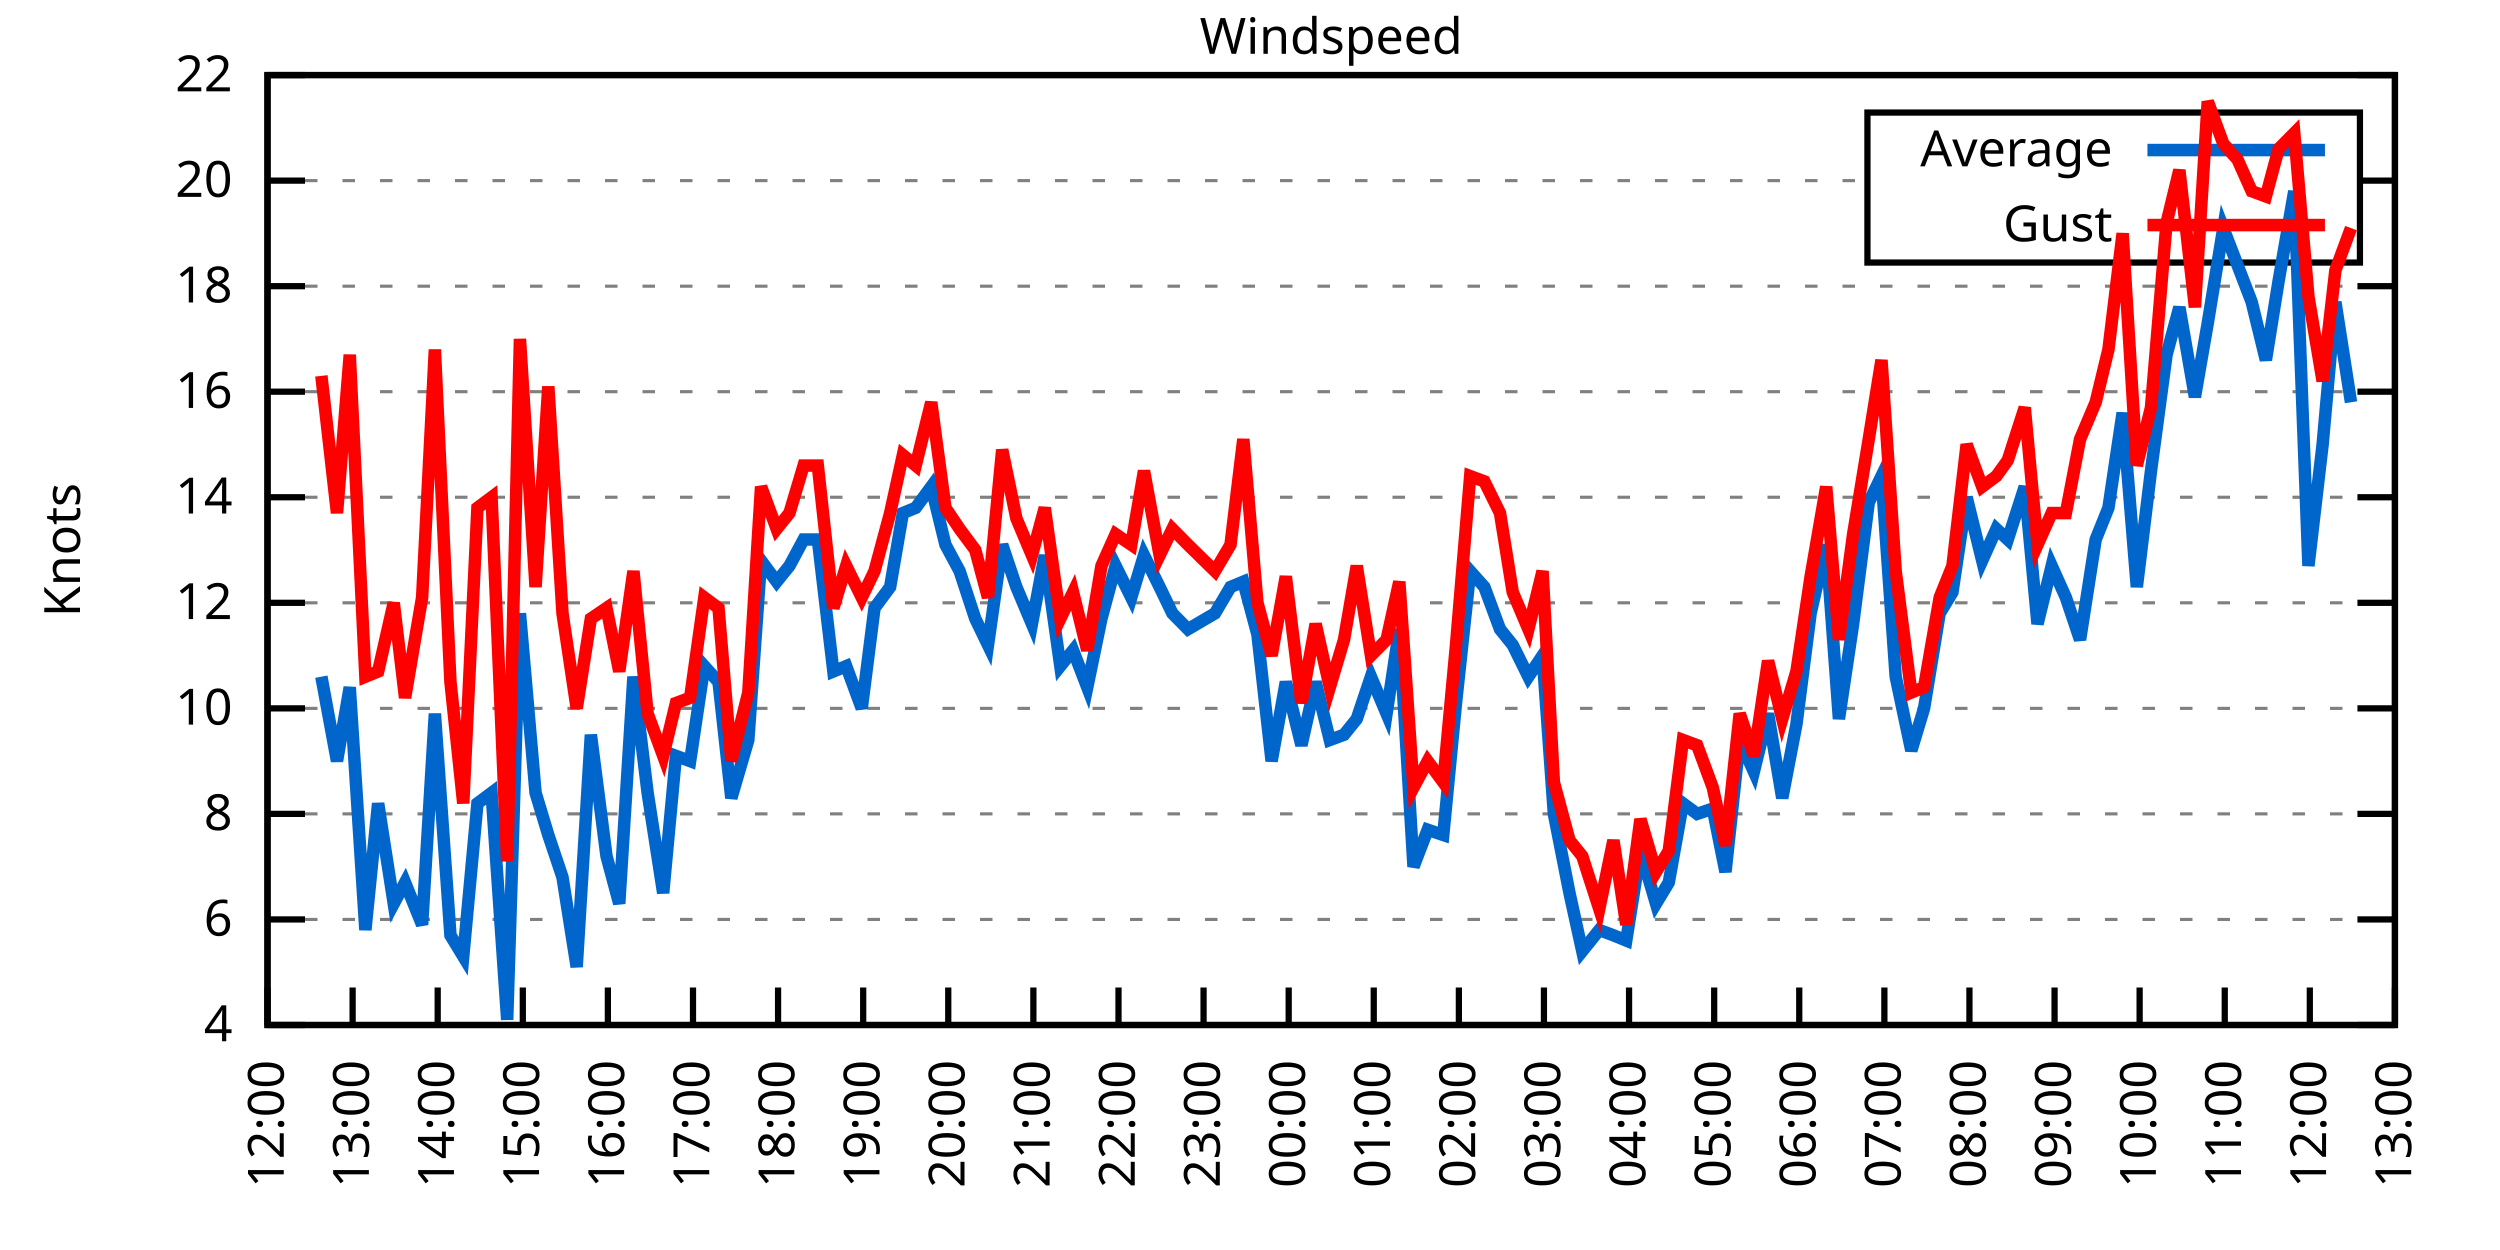
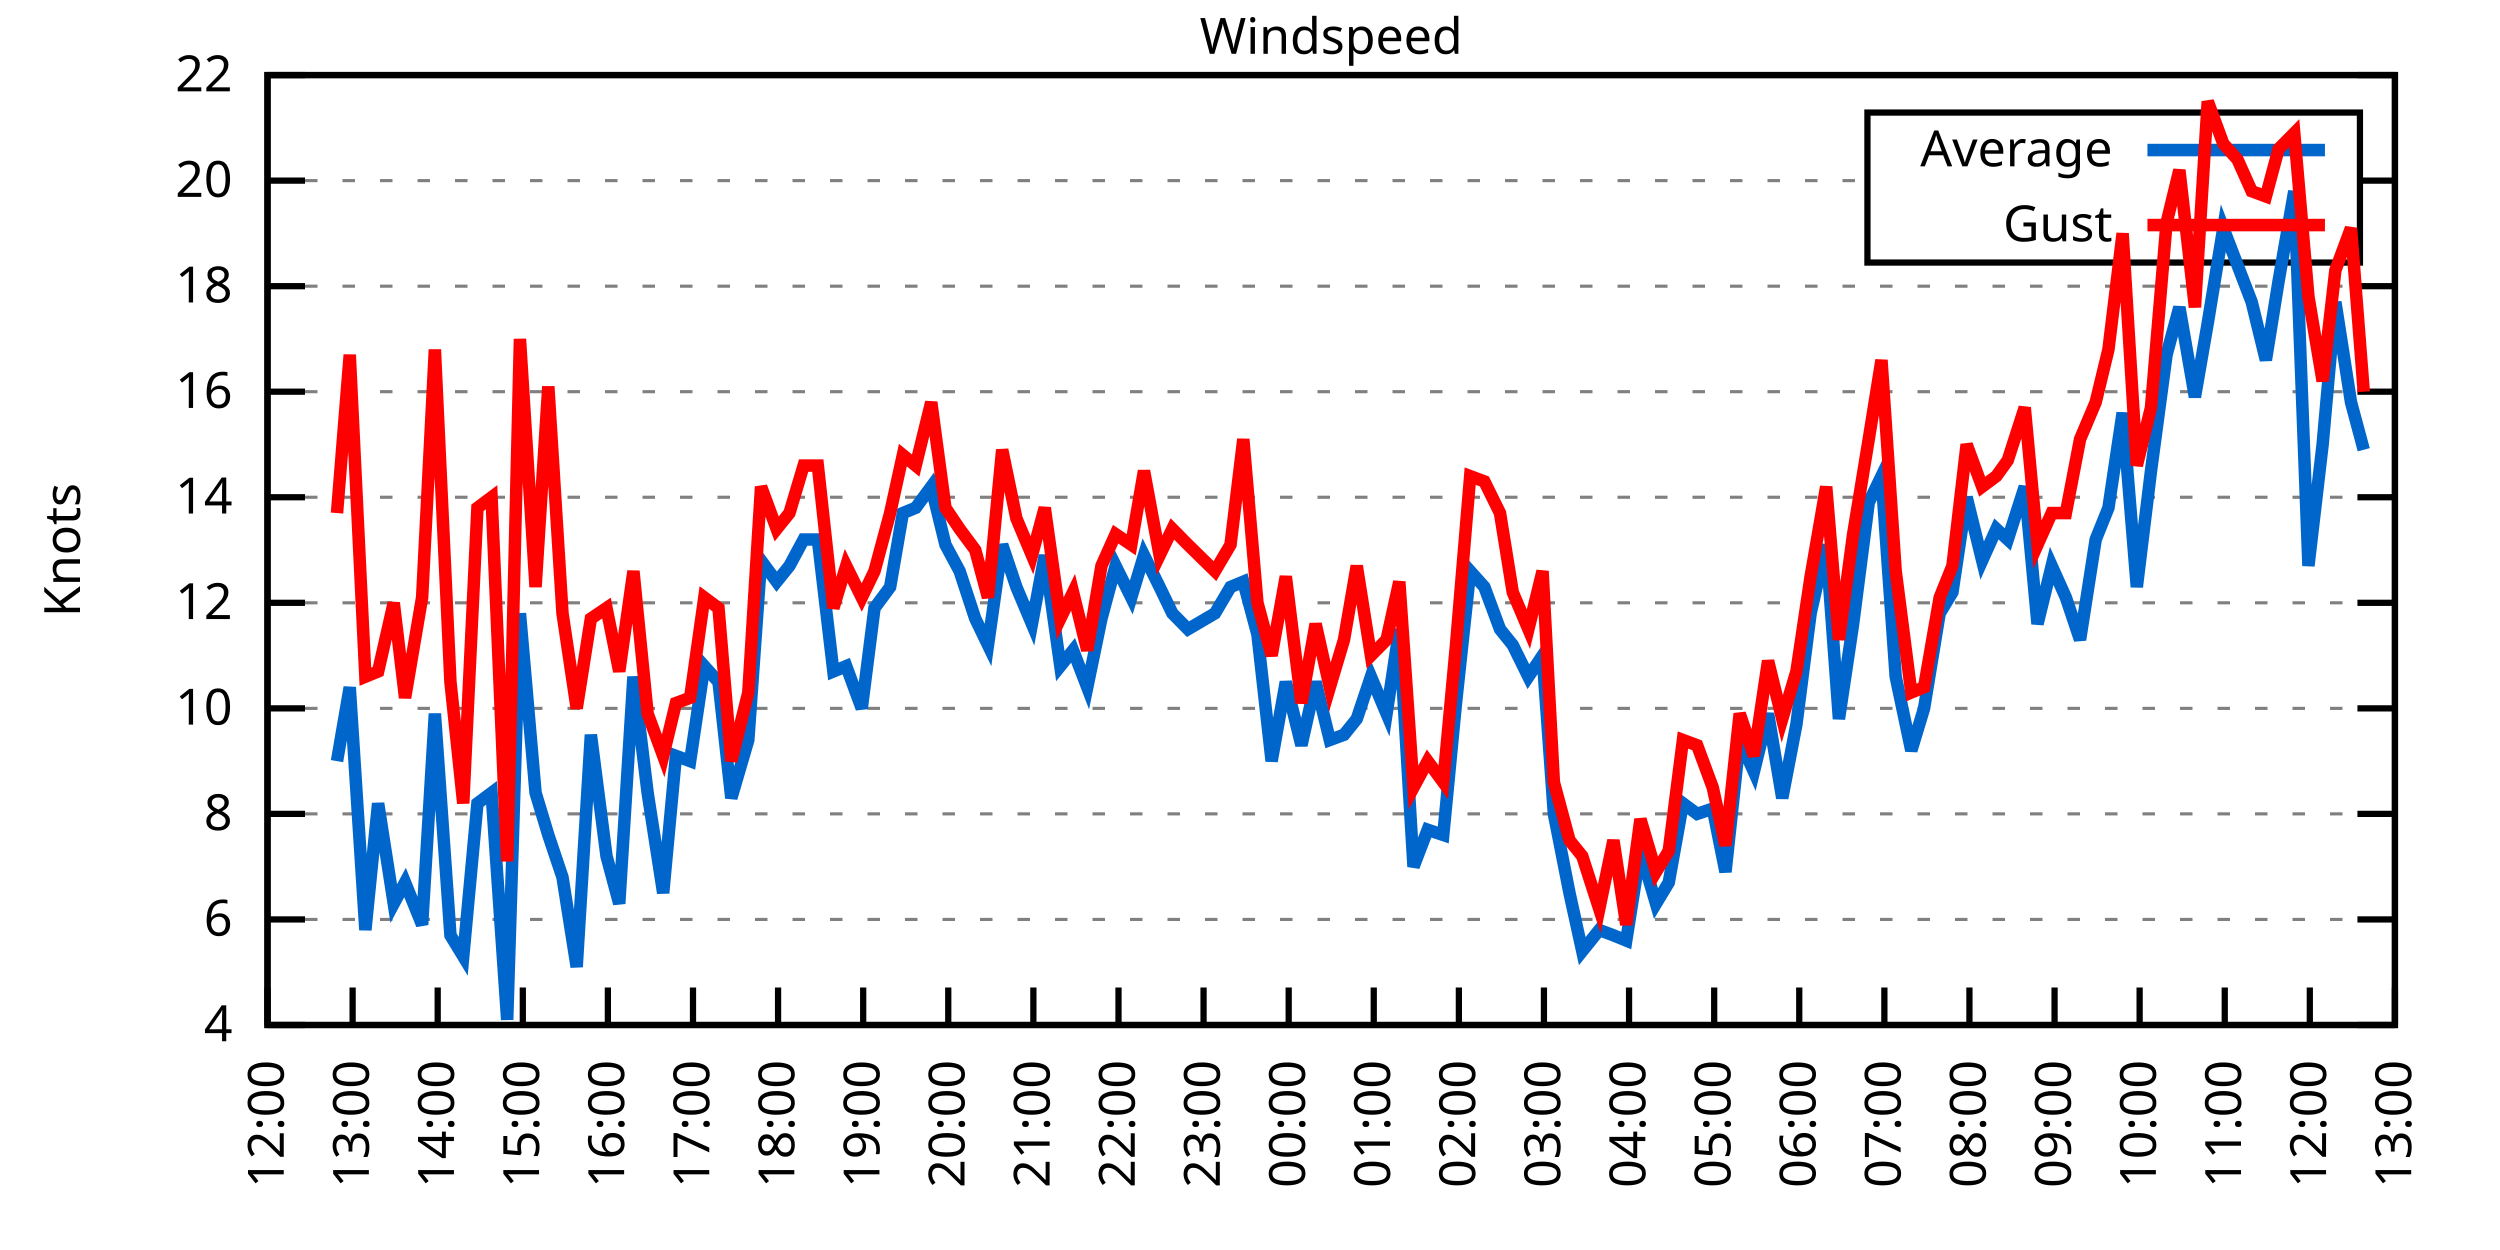
<svg xmlns="http://www.w3.org/2000/svg" xmlns:xlink="http://www.w3.org/1999/xlink" width="400" height="200" viewBox="0 0 400 200">
  <g id="gnuplot_canvas">
    <rect x="0" y="0" width="400" height="200" fill="none" />
    <defs>
      <circle id="gpDot" r="0.5" stroke-width="0.5" stroke="currentColor" />
      <path id="gpPt0" stroke-width="0.333" stroke="currentColor" d="M-1,0 h2 M0,-1 v2" />
      <path id="gpPt1" stroke-width="0.333" stroke="currentColor" d="M-1,-1 L1,1 M1,-1 L-1,1" />
      <path id="gpPt2" stroke-width="0.333" stroke="currentColor" d="M-1,0 L1,0 M0,-1 L0,1 M-1,-1 L1,1 M-1,1 L1,-1" />
      <rect id="gpPt3" stroke-width="0.333" stroke="currentColor" x="-1" y="-1" width="2" height="2" />
      <rect id="gpPt4" stroke-width="0.333" stroke="currentColor" fill="currentColor" x="-1" y="-1" width="2" height="2" />
      <circle id="gpPt5" stroke-width="0.333" stroke="currentColor" cx="0" cy="0" r="1" />
      <use xlink:href="#gpPt5" id="gpPt6" fill="currentColor" stroke="none" />
      <path id="gpPt7" stroke-width="0.333" stroke="currentColor" d="M0,-1.33 L-1.33,0.67 L1.33,0.67 z" />
      <use xlink:href="#gpPt7" id="gpPt8" fill="currentColor" stroke="none" />
      <use xlink:href="#gpPt7" id="gpPt9" stroke="currentColor" transform="rotate(180)" />
      <use xlink:href="#gpPt9" id="gpPt10" fill="currentColor" stroke="none" />
      <use xlink:href="#gpPt3" id="gpPt11" stroke="currentColor" transform="rotate(45)" />
      <use xlink:href="#gpPt11" id="gpPt12" fill="currentColor" stroke="none" />
      <path id="gpPt13" stroke-width="0.333" stroke="currentColor" d="M0,1.330 L1.265,0.411 L0.782,-1.067 L-0.782,-1.076 L-1.265,0.411 z" />
      <use xlink:href="#gpPt13" id="gpPt14" fill="currentColor" stroke="none" />
      <filter id="textbox" filterUnits="objectBoundingBox" x="0" y="0" height="1" width="1">
        <feFlood flood-color="white" flood-opacity="1" result="bgnd" />
        <feComposite in="SourceGraphic" in2="bgnd" operator="atop" />
      </filter>
      <filter id="greybox" filterUnits="objectBoundingBox" x="0" y="0" height="1" width="1">
        <feFlood flood-color="lightgrey" flood-opacity="1" result="grey" />
        <feComposite in="SourceGraphic" in2="grey" operator="atop" />
      </filter>
    </defs>
    <g fill="none" color="white" stroke="currentColor" stroke-width="1.00" stroke-linecap="butt" stroke-linejoin="miter">
</g>
    <g fill="none" color="black" stroke="currentColor" stroke-width="1.00" stroke-linecap="butt" stroke-linejoin="miter">
      <g stroke="none" shape-rendering="crispEdges">
        <polygon fill="rgb(255, 255, 255)" points="42.80,164.00 383.18,164.00 383.18,12.02 42.80,12.02 " />
      </g>
    </g>
    <g fill="none" color="black" stroke="currentColor" stroke-width="1.00" stroke-linecap="butt" stroke-linejoin="miter">
</g>
    <g fill="none" color="black" stroke="black" stroke-width="0.50" stroke-linecap="butt" stroke-linejoin="miter">
</g>
    <g fill="none" color="gray" stroke="currentColor" stroke-width="0.50" stroke-linecap="butt" stroke-linejoin="miter">
      <path stroke="gray" stroke-dasharray="2,4" class="gridline" d="M42.80,164.00 L383.19,164.00  " />
    </g>
    <g fill="none" color="gray" stroke="gray" stroke-width="1.00" stroke-linecap="butt" stroke-linejoin="miter">
</g>
    <g fill="none" color="black" stroke="currentColor" stroke-width="1.00" stroke-linecap="butt" stroke-linejoin="miter">
      <path stroke="black" d="M42.80,164.00 L48.80,164.00 M383.19,164.00 L377.19,164.00  " />
      <g transform="translate(37.20,166.60)" stroke="none" fill="black" font-family="Sans" font-size="8.00" text-anchor="end">
        <text>
          <tspan font-family="Sans"> 4</tspan>
        </text>
      </g>
    </g>
    <g fill="none" color="black" stroke="currentColor" stroke-width="1.00" stroke-linecap="butt" stroke-linejoin="miter">
</g>
    <g fill="none" color="black" stroke="black" stroke-width="0.50" stroke-linecap="butt" stroke-linejoin="miter">
</g>
    <g fill="none" color="gray" stroke="currentColor" stroke-width="0.50" stroke-linecap="butt" stroke-linejoin="miter">
      <path stroke="gray" stroke-dasharray="2,4" class="gridline" d="M42.80,147.11 L383.19,147.11  " />
    </g>
    <g fill="none" color="gray" stroke="gray" stroke-width="1.00" stroke-linecap="butt" stroke-linejoin="miter">
</g>
    <g fill="none" color="black" stroke="currentColor" stroke-width="1.00" stroke-linecap="butt" stroke-linejoin="miter">
      <path stroke="black" d="M42.80,147.11 L48.80,147.11 M383.19,147.11 L377.19,147.11  " />
      <g transform="translate(37.20,149.71)" stroke="none" fill="black" font-family="Sans" font-size="8.00" text-anchor="end">
        <text>
          <tspan font-family="Sans"> 6</tspan>
        </text>
      </g>
    </g>
    <g fill="none" color="black" stroke="currentColor" stroke-width="1.00" stroke-linecap="butt" stroke-linejoin="miter">
</g>
    <g fill="none" color="black" stroke="black" stroke-width="0.50" stroke-linecap="butt" stroke-linejoin="miter">
</g>
    <g fill="none" color="gray" stroke="currentColor" stroke-width="0.50" stroke-linecap="butt" stroke-linejoin="miter">
      <path stroke="gray" stroke-dasharray="2,4" class="gridline" d="M42.80,130.22 L383.19,130.22  " />
    </g>
    <g fill="none" color="gray" stroke="gray" stroke-width="1.00" stroke-linecap="butt" stroke-linejoin="miter">
</g>
    <g fill="none" color="black" stroke="currentColor" stroke-width="1.00" stroke-linecap="butt" stroke-linejoin="miter">
      <path stroke="black" d="M42.80,130.22 L48.80,130.22 M383.19,130.22 L377.19,130.22  " />
      <g transform="translate(37.20,132.82)" stroke="none" fill="black" font-family="Sans" font-size="8.00" text-anchor="end">
        <text>
          <tspan font-family="Sans"> 8</tspan>
        </text>
      </g>
    </g>
    <g fill="none" color="black" stroke="currentColor" stroke-width="1.00" stroke-linecap="butt" stroke-linejoin="miter">
</g>
    <g fill="none" color="black" stroke="black" stroke-width="0.50" stroke-linecap="butt" stroke-linejoin="miter">
</g>
    <g fill="none" color="gray" stroke="currentColor" stroke-width="0.50" stroke-linecap="butt" stroke-linejoin="miter">
      <path stroke="gray" stroke-dasharray="2,4" class="gridline" d="M42.80,113.34 L383.19,113.34  " />
    </g>
    <g fill="none" color="gray" stroke="gray" stroke-width="1.00" stroke-linecap="butt" stroke-linejoin="miter">
</g>
    <g fill="none" color="black" stroke="currentColor" stroke-width="1.00" stroke-linecap="butt" stroke-linejoin="miter">
      <path stroke="black" d="M42.80,113.34 L48.80,113.34 M383.19,113.34 L377.19,113.34  " />
      <g transform="translate(37.20,115.94)" stroke="none" fill="black" font-family="Sans" font-size="8.00" text-anchor="end">
        <text>
          <tspan font-family="Sans"> 10</tspan>
        </text>
      </g>
    </g>
    <g fill="none" color="black" stroke="currentColor" stroke-width="1.00" stroke-linecap="butt" stroke-linejoin="miter">
</g>
    <g fill="none" color="black" stroke="black" stroke-width="0.50" stroke-linecap="butt" stroke-linejoin="miter">
</g>
    <g fill="none" color="gray" stroke="currentColor" stroke-width="0.50" stroke-linecap="butt" stroke-linejoin="miter">
      <path stroke="gray" stroke-dasharray="2,4" class="gridline" d="M42.80,96.45 L383.19,96.45  " />
    </g>
    <g fill="none" color="gray" stroke="gray" stroke-width="1.00" stroke-linecap="butt" stroke-linejoin="miter">
</g>
    <g fill="none" color="black" stroke="currentColor" stroke-width="1.00" stroke-linecap="butt" stroke-linejoin="miter">
      <path stroke="black" d="M42.80,96.45 L48.80,96.45 M383.19,96.45 L377.19,96.45  " />
      <g transform="translate(37.20,99.05)" stroke="none" fill="black" font-family="Sans" font-size="8.00" text-anchor="end">
        <text>
          <tspan font-family="Sans"> 12</tspan>
        </text>
      </g>
    </g>
    <g fill="none" color="black" stroke="currentColor" stroke-width="1.00" stroke-linecap="butt" stroke-linejoin="miter">
</g>
    <g fill="none" color="black" stroke="black" stroke-width="0.50" stroke-linecap="butt" stroke-linejoin="miter">
</g>
    <g fill="none" color="gray" stroke="currentColor" stroke-width="0.50" stroke-linecap="butt" stroke-linejoin="miter">
      <path stroke="gray" stroke-dasharray="2,4" class="gridline" d="M42.80,79.56 L383.19,79.56  " />
    </g>
    <g fill="none" color="gray" stroke="gray" stroke-width="1.00" stroke-linecap="butt" stroke-linejoin="miter">
</g>
    <g fill="none" color="black" stroke="currentColor" stroke-width="1.00" stroke-linecap="butt" stroke-linejoin="miter">
      <path stroke="black" d="M42.80,79.56 L48.80,79.56 M383.19,79.56 L377.19,79.56  " />
      <g transform="translate(37.20,82.16)" stroke="none" fill="black" font-family="Sans" font-size="8.00" text-anchor="end">
        <text>
          <tspan font-family="Sans"> 14</tspan>
        </text>
      </g>
    </g>
    <g fill="none" color="black" stroke="currentColor" stroke-width="1.00" stroke-linecap="butt" stroke-linejoin="miter">
</g>
    <g fill="none" color="black" stroke="black" stroke-width="0.50" stroke-linecap="butt" stroke-linejoin="miter">
</g>
    <g fill="none" color="gray" stroke="currentColor" stroke-width="0.50" stroke-linecap="butt" stroke-linejoin="miter">
      <path stroke="gray" stroke-dasharray="2,4" class="gridline" d="M42.80,62.67 L383.19,62.67  " />
    </g>
    <g fill="none" color="gray" stroke="gray" stroke-width="1.00" stroke-linecap="butt" stroke-linejoin="miter">
</g>
    <g fill="none" color="black" stroke="currentColor" stroke-width="1.00" stroke-linecap="butt" stroke-linejoin="miter">
      <path stroke="black" d="M42.80,62.67 L48.80,62.67 M383.19,62.67 L377.19,62.67  " />
      <g transform="translate(37.20,65.27)" stroke="none" fill="black" font-family="Sans" font-size="8.00" text-anchor="end">
        <text>
          <tspan font-family="Sans"> 16</tspan>
        </text>
      </g>
    </g>
    <g fill="none" color="black" stroke="currentColor" stroke-width="1.00" stroke-linecap="butt" stroke-linejoin="miter">
</g>
    <g fill="none" color="black" stroke="black" stroke-width="0.50" stroke-linecap="butt" stroke-linejoin="miter">
</g>
    <g fill="none" color="gray" stroke="currentColor" stroke-width="0.50" stroke-linecap="butt" stroke-linejoin="miter">
      <path stroke="gray" stroke-dasharray="2,4" class="gridline" d="M42.80,45.79 L383.19,45.79  " />
    </g>
    <g fill="none" color="gray" stroke="gray" stroke-width="1.00" stroke-linecap="butt" stroke-linejoin="miter">
</g>
    <g fill="none" color="black" stroke="currentColor" stroke-width="1.00" stroke-linecap="butt" stroke-linejoin="miter">
      <path stroke="black" d="M42.80,45.79 L48.80,45.79 M383.19,45.79 L377.19,45.79  " />
      <g transform="translate(37.20,48.39)" stroke="none" fill="black" font-family="Sans" font-size="8.00" text-anchor="end">
        <text>
          <tspan font-family="Sans"> 18</tspan>
        </text>
      </g>
    </g>
    <g fill="none" color="black" stroke="currentColor" stroke-width="1.00" stroke-linecap="butt" stroke-linejoin="miter">
</g>
    <g fill="none" color="black" stroke="black" stroke-width="0.50" stroke-linecap="butt" stroke-linejoin="miter">
</g>
    <g fill="none" color="gray" stroke="currentColor" stroke-width="0.50" stroke-linecap="butt" stroke-linejoin="miter">
      <path stroke="gray" stroke-dasharray="2,4" class="gridline" d="M42.80,28.90 L298.79,28.90 M377.59,28.90 L383.19,28.90  " />
    </g>
    <g fill="none" color="gray" stroke="gray" stroke-width="1.00" stroke-linecap="butt" stroke-linejoin="miter">
</g>
    <g fill="none" color="black" stroke="currentColor" stroke-width="1.00" stroke-linecap="butt" stroke-linejoin="miter">
      <path stroke="black" d="M42.80,28.90 L48.80,28.90 M383.19,28.90 L377.19,28.90  " />
      <g transform="translate(37.20,31.50)" stroke="none" fill="black" font-family="Sans" font-size="8.00" text-anchor="end">
        <text>
          <tspan font-family="Sans"> 20</tspan>
        </text>
      </g>
    </g>
    <g fill="none" color="black" stroke="currentColor" stroke-width="1.00" stroke-linecap="butt" stroke-linejoin="miter">
</g>
    <g fill="none" color="black" stroke="black" stroke-width="0.50" stroke-linecap="butt" stroke-linejoin="miter">
</g>
    <g fill="none" color="gray" stroke="currentColor" stroke-width="0.50" stroke-linecap="butt" stroke-linejoin="miter">
      <path stroke="gray" stroke-dasharray="2,4" class="gridline" d="M42.80,12.01 L383.19,12.01  " />
    </g>
    <g fill="none" color="gray" stroke="gray" stroke-width="1.00" stroke-linecap="butt" stroke-linejoin="miter">
</g>
    <g fill="none" color="black" stroke="currentColor" stroke-width="1.00" stroke-linecap="butt" stroke-linejoin="miter">
      <path stroke="black" d="M42.80,12.01 L48.80,12.01 M383.19,12.01 L377.19,12.01  " />
      <g transform="translate(37.20,14.61)" stroke="none" fill="black" font-family="Sans" font-size="8.00" text-anchor="end">
        <text>
          <tspan font-family="Sans"> 22</tspan>
        </text>
      </g>
    </g>
    <g fill="none" color="black" stroke="currentColor" stroke-width="1.00" stroke-linecap="butt" stroke-linejoin="miter">
      <path stroke="black" d="M42.80,164.00 L42.80,158.00  " />
      <g transform="translate(45.40,169.60) rotate(270.00)" stroke="none" fill="black" font-family="Sans" font-size="8.00" text-anchor="end">
        <text>
          <tspan font-family="Sans">12:00</tspan>
        </text>
      </g>
    </g>
    <g fill="none" color="black" stroke="currentColor" stroke-width="1.00" stroke-linecap="butt" stroke-linejoin="miter">
      <path stroke="black" d="M56.42,164.00 L56.42,158.00  " />
      <g transform="translate(59.02,169.60) rotate(270.00)" stroke="none" fill="black" font-family="Sans" font-size="8.00" text-anchor="end">
        <text>
          <tspan font-family="Sans">13:00</tspan>
        </text>
      </g>
    </g>
    <g fill="none" color="black" stroke="currentColor" stroke-width="1.00" stroke-linecap="butt" stroke-linejoin="miter">
      <path stroke="black" d="M70.03,164.00 L70.03,158.00  " />
      <g transform="translate(72.63,169.60) rotate(270.00)" stroke="none" fill="black" font-family="Sans" font-size="8.00" text-anchor="end">
        <text>
          <tspan font-family="Sans">14:00</tspan>
        </text>
      </g>
    </g>
    <g fill="none" color="black" stroke="currentColor" stroke-width="1.00" stroke-linecap="butt" stroke-linejoin="miter">
      <path stroke="black" d="M83.65,164.00 L83.65,158.00  " />
      <g transform="translate(86.25,169.60) rotate(270.00)" stroke="none" fill="black" font-family="Sans" font-size="8.00" text-anchor="end">
        <text>
          <tspan font-family="Sans">15:00</tspan>
        </text>
      </g>
    </g>
    <g fill="none" color="black" stroke="currentColor" stroke-width="1.00" stroke-linecap="butt" stroke-linejoin="miter">
      <path stroke="black" d="M97.26,164.00 L97.26,158.00  " />
      <g transform="translate(99.86,169.60) rotate(270.00)" stroke="none" fill="black" font-family="Sans" font-size="8.00" text-anchor="end">
        <text>
          <tspan font-family="Sans">16:00</tspan>
        </text>
      </g>
    </g>
    <g fill="none" color="black" stroke="currentColor" stroke-width="1.00" stroke-linecap="butt" stroke-linejoin="miter">
      <path stroke="black" d="M110.88,164.00 L110.88,158.00  " />
      <g transform="translate(113.48,169.60) rotate(270.00)" stroke="none" fill="black" font-family="Sans" font-size="8.00" text-anchor="end">
        <text>
          <tspan font-family="Sans">17:00</tspan>
        </text>
      </g>
    </g>
    <g fill="none" color="black" stroke="currentColor" stroke-width="1.00" stroke-linecap="butt" stroke-linejoin="miter">
      <path stroke="black" d="M124.49,164.00 L124.49,158.00  " />
      <g transform="translate(127.09,169.60) rotate(270.00)" stroke="none" fill="black" font-family="Sans" font-size="8.00" text-anchor="end">
        <text>
          <tspan font-family="Sans">18:00</tspan>
        </text>
      </g>
    </g>
    <g fill="none" color="black" stroke="currentColor" stroke-width="1.00" stroke-linecap="butt" stroke-linejoin="miter">
      <path stroke="black" d="M138.11,164.00 L138.11,158.00  " />
      <g transform="translate(140.71,169.60) rotate(270.00)" stroke="none" fill="black" font-family="Sans" font-size="8.00" text-anchor="end">
        <text>
          <tspan font-family="Sans">19:00</tspan>
        </text>
      </g>
    </g>
    <g fill="none" color="black" stroke="currentColor" stroke-width="1.00" stroke-linecap="butt" stroke-linejoin="miter">
      <path stroke="black" d="M151.72,164.00 L151.72,158.00  " />
      <g transform="translate(154.32,169.60) rotate(270.00)" stroke="none" fill="black" font-family="Sans" font-size="8.00" text-anchor="end">
        <text>
          <tspan font-family="Sans">20:00</tspan>
        </text>
      </g>
    </g>
    <g fill="none" color="black" stroke="currentColor" stroke-width="1.00" stroke-linecap="butt" stroke-linejoin="miter">
      <path stroke="black" d="M165.34,164.00 L165.34,158.00  " />
      <g transform="translate(167.94,169.60) rotate(270.00)" stroke="none" fill="black" font-family="Sans" font-size="8.00" text-anchor="end">
        <text>
          <tspan font-family="Sans">21:00</tspan>
        </text>
      </g>
    </g>
    <g fill="none" color="black" stroke="currentColor" stroke-width="1.00" stroke-linecap="butt" stroke-linejoin="miter">
      <path stroke="black" d="M178.96,164.00 L178.96,158.00  " />
      <g transform="translate(181.56,169.60) rotate(270.00)" stroke="none" fill="black" font-family="Sans" font-size="8.00" text-anchor="end">
        <text>
          <tspan font-family="Sans">22:00</tspan>
        </text>
      </g>
    </g>
    <g fill="none" color="black" stroke="currentColor" stroke-width="1.00" stroke-linecap="butt" stroke-linejoin="miter">
      <path stroke="black" d="M192.57,164.00 L192.57,158.00  " />
      <g transform="translate(195.17,169.60) rotate(270.00)" stroke="none" fill="black" font-family="Sans" font-size="8.00" text-anchor="end">
        <text>
          <tspan font-family="Sans">23:00</tspan>
        </text>
      </g>
    </g>
    <g fill="none" color="black" stroke="currentColor" stroke-width="1.00" stroke-linecap="butt" stroke-linejoin="miter">
      <path stroke="black" d="M206.19,164.00 L206.19,158.00  " />
      <g transform="translate(208.79,169.60) rotate(270.00)" stroke="none" fill="black" font-family="Sans" font-size="8.00" text-anchor="end">
        <text>
          <tspan font-family="Sans">00:00</tspan>
        </text>
      </g>
    </g>
    <g fill="none" color="black" stroke="currentColor" stroke-width="1.00" stroke-linecap="butt" stroke-linejoin="miter">
      <path stroke="black" d="M219.80,164.00 L219.80,158.00  " />
      <g transform="translate(222.40,169.60) rotate(270.00)" stroke="none" fill="black" font-family="Sans" font-size="8.00" text-anchor="end">
        <text>
          <tspan font-family="Sans">01:00</tspan>
        </text>
      </g>
    </g>
    <g fill="none" color="black" stroke="currentColor" stroke-width="1.00" stroke-linecap="butt" stroke-linejoin="miter">
      <path stroke="black" d="M233.42,164.00 L233.42,158.00  " />
      <g transform="translate(236.02,169.60) rotate(270.00)" stroke="none" fill="black" font-family="Sans" font-size="8.00" text-anchor="end">
        <text>
          <tspan font-family="Sans">02:00</tspan>
        </text>
      </g>
    </g>
    <g fill="none" color="black" stroke="currentColor" stroke-width="1.00" stroke-linecap="butt" stroke-linejoin="miter">
      <path stroke="black" d="M247.03,164.00 L247.03,158.00  " />
      <g transform="translate(249.63,169.60) rotate(270.00)" stroke="none" fill="black" font-family="Sans" font-size="8.00" text-anchor="end">
        <text>
          <tspan font-family="Sans">03:00</tspan>
        </text>
      </g>
    </g>
    <g fill="none" color="black" stroke="currentColor" stroke-width="1.00" stroke-linecap="butt" stroke-linejoin="miter">
      <path stroke="black" d="M260.65,164.00 L260.65,158.00  " />
      <g transform="translate(263.25,169.60) rotate(270.00)" stroke="none" fill="black" font-family="Sans" font-size="8.00" text-anchor="end">
        <text>
          <tspan font-family="Sans">04:00</tspan>
        </text>
      </g>
    </g>
    <g fill="none" color="black" stroke="currentColor" stroke-width="1.00" stroke-linecap="butt" stroke-linejoin="miter">
      <path stroke="black" d="M274.27,164.00 L274.27,158.00  " />
      <g transform="translate(276.87,169.60) rotate(270.00)" stroke="none" fill="black" font-family="Sans" font-size="8.00" text-anchor="end">
        <text>
          <tspan font-family="Sans">05:00</tspan>
        </text>
      </g>
    </g>
    <g fill="none" color="black" stroke="currentColor" stroke-width="1.00" stroke-linecap="butt" stroke-linejoin="miter">
      <path stroke="black" d="M287.88,164.00 L287.88,158.00  " />
      <g transform="translate(290.48,169.60) rotate(270.00)" stroke="none" fill="black" font-family="Sans" font-size="8.00" text-anchor="end">
        <text>
          <tspan font-family="Sans">06:00</tspan>
        </text>
      </g>
    </g>
    <g fill="none" color="black" stroke="currentColor" stroke-width="1.00" stroke-linecap="butt" stroke-linejoin="miter">
      <path stroke="black" d="M301.50,164.00 L301.50,158.00  " />
      <g transform="translate(304.10,169.60) rotate(270.00)" stroke="none" fill="black" font-family="Sans" font-size="8.00" text-anchor="end">
        <text>
          <tspan font-family="Sans">07:00</tspan>
        </text>
      </g>
    </g>
    <g fill="none" color="black" stroke="currentColor" stroke-width="1.00" stroke-linecap="butt" stroke-linejoin="miter">
      <path stroke="black" d="M315.11,164.00 L315.11,158.00  " />
      <g transform="translate(317.71,169.60) rotate(270.00)" stroke="none" fill="black" font-family="Sans" font-size="8.00" text-anchor="end">
        <text>
          <tspan font-family="Sans">08:00</tspan>
        </text>
      </g>
    </g>
    <g fill="none" color="black" stroke="currentColor" stroke-width="1.00" stroke-linecap="butt" stroke-linejoin="miter">
      <path stroke="black" d="M328.73,164.00 L328.73,158.00  " />
      <g transform="translate(331.33,169.60) rotate(270.00)" stroke="none" fill="black" font-family="Sans" font-size="8.00" text-anchor="end">
        <text>
          <tspan font-family="Sans">09:00</tspan>
        </text>
      </g>
    </g>
    <g fill="none" color="black" stroke="currentColor" stroke-width="1.00" stroke-linecap="butt" stroke-linejoin="miter">
      <path stroke="black" d="M342.34,164.00 L342.34,158.00  " />
      <g transform="translate(344.94,169.60) rotate(270.00)" stroke="none" fill="black" font-family="Sans" font-size="8.00" text-anchor="end">
        <text>
          <tspan font-family="Sans">10:00</tspan>
        </text>
      </g>
    </g>
    <g fill="none" color="black" stroke="currentColor" stroke-width="1.00" stroke-linecap="butt" stroke-linejoin="miter">
      <path stroke="black" d="M355.96,164.00 L355.96,158.00  " />
      <g transform="translate(358.56,169.60) rotate(270.00)" stroke="none" fill="black" font-family="Sans" font-size="8.00" text-anchor="end">
        <text>
          <tspan font-family="Sans">11:00</tspan>
        </text>
      </g>
    </g>
    <g fill="none" color="black" stroke="currentColor" stroke-width="1.00" stroke-linecap="butt" stroke-linejoin="miter">
      <path stroke="black" d="M369.57,164.00 L369.57,158.00  " />
      <g transform="translate(372.17,169.60) rotate(270.00)" stroke="none" fill="black" font-family="Sans" font-size="8.00" text-anchor="end">
        <text>
          <tspan font-family="Sans">12:00</tspan>
        </text>
      </g>
    </g>
    <g fill="none" color="black" stroke="currentColor" stroke-width="1.00" stroke-linecap="butt" stroke-linejoin="miter">
      <path stroke="black" d="M383.19,164.00 L383.19,158.00  " />
      <g transform="translate(385.79,169.60) rotate(270.00)" stroke="none" fill="black" font-family="Sans" font-size="8.00" text-anchor="end">
        <text>
          <tspan font-family="Sans">13:00</tspan>
        </text>
      </g>
    </g>
    <g fill="none" color="black" stroke="currentColor" stroke-width="1.00" stroke-linecap="butt" stroke-linejoin="miter">
</g>
    <g fill="none" color="black" stroke="currentColor" stroke-width="1.00" stroke-linecap="butt" stroke-linejoin="miter">
      <path stroke="black" d="M42.80,12.01 L42.80,164.00 L383.19,164.00 L383.19,12.01 L42.80,12.01 Z  " />
    </g>
    <g fill="none" color="black" stroke="currentColor" stroke-width="1.00" stroke-linecap="butt" stroke-linejoin="miter">
</g>
    <g fill="none" color="black" stroke="currentColor" stroke-width="1.00" stroke-linecap="butt" stroke-linejoin="miter">
      <path stroke="black" d="M298.79,42.01 L298.79,18.01 L377.59,18.01 L377.59,42.01 L298.79,42.01 Z  " />
    </g>
    <g id="Windspeed_plot_1">
      <g fill="none" color="white" stroke="black" stroke-width="2.00" stroke-linecap="butt" stroke-linejoin="miter">
</g>
      <g fill="none" color="black" stroke="currentColor" stroke-width="2.00" stroke-linecap="butt" stroke-linejoin="miter">
        <g transform="translate(337.99,26.61)" stroke="none" fill="black" font-family="Sans" font-size="8.00" text-anchor="end">
          <text>
            <tspan font-family="Sans">Average</tspan>
          </text>
        </g>
      </g>
      <g fill="none" color="black" stroke="currentColor" stroke-width="2.00" stroke-linecap="butt" stroke-linejoin="miter">
-         <path stroke="rgb(  0, 102, 204)" d="M343.59,24.01 L371.99,24.01 M51.42,108.27 L53.92,121.78 L55.96,109.96 L58.46,148.80 L60.50,128.54 L63.00,144.58   L64.81,141.20 L67.54,147.96 L69.58,114.18 L72.07,149.65 L74.12,153.02 L76.39,128.54 L78.65,126.85 L81.15,163.16   L83.19,98.14 L85.69,126.85 L87.73,133.60 L90.00,140.36 L92.27,154.71 L94.54,117.56 L97.04,136.98 L99.08,144.58   L101.35,108.27 L103.62,126.85 L106.11,142.89 L108.15,120.94 L110.42,121.78 L112.69,106.58 L114.96,109.11 L117.01,127.69   L119.73,118.40 L121.77,89.69 L124.27,93.07 L126.31,90.54 L128.58,86.32 L130.85,86.32 L133.34,107.43 L135.39,106.58   L137.88,113.34 L139.92,97.29 L142.42,93.92 L144.46,82.09 L146.51,81.25 L149.00,77.87 L151.27,87.16 L153.54,91.38   L156.04,98.98 L158.08,103.20 L160.35,87.16 L162.62,93.92 L165.11,99.83 L167.16,88.85 L169.65,106.58 L171.69,104.05   L173.96,109.96 L176.23,98.98 L178.50,90.54 L181.00,95.60 L183.04,88.85 L185.54,93.92 L187.58,98.14 L190.08,100.67   L194.39,98.14 L196.88,93.92 L198.93,93.07 L201.19,101.52 L203.46,121.78 L205.73,109.11 L208.23,119.25 L210.50,109.11   L212.77,118.40 L215.04,117.56 L217.08,115.03 L219.35,108.27 L221.85,114.18 L223.89,100.67 L226.16,138.67 L228.43,132.76   L230.92,133.60 L232.96,112.49 L235.23,91.38 L237.50,93.92 L240.00,100.67 L242.04,103.20 L244.54,108.27 L246.81,104.89   L248.62,130.22 L251.12,142.89 L253.16,152.18 L255.88,148.80 L258.15,149.65 L260.20,150.49 L262.47,136.14 L264.96,144.58   L267.00,141.20 L269.27,128.54 L271.54,130.22 L274.04,129.38 L276.08,139.51 L278.35,118.40 L280.62,123.47 L282.89,114.18   L285.16,127.69 L287.43,115.87 L289.70,98.14 L292.19,87.16 L294.23,115.03 L296.50,99.83 L299.00,80.41 L301.04,76.18   L303.31,108.27 L305.81,120.09 L307.85,113.34 L310.35,98.14 L312.39,94.76 L314.66,79.56 L317.15,89.69 L319.42,84.63   L321.24,86.32 L323.96,77.87 L326.00,99.83 L328.27,90.54 L330.54,95.60 L332.81,102.36 L335.31,86.32 L337.35,81.25   L339.62,66.05 L341.89,93.92 L344.16,75.34 L346.65,56.76 L348.70,49.16 L351.19,63.52 L353.24,51.70 L355.73,36.50   L358.00,42.41 L360.27,48.32 L362.54,57.61 L364.58,44.94 L367.08,30.59 L369.35,90.54 L371.62,71.12 L373.66,48.32   L376.16,64.36  " />
+         <path stroke="rgb(  0, 102, 204)" d="M343.59,24.01 L371.99,24.01 M53.92,121.78 L55.96,109.96 L58.46,148.80 L60.50,128.54 L63.00,144.58 L64.81,141.20   L67.54,147.96 L69.58,114.18 L72.07,149.65 L74.12,153.02 L76.39,128.54 L78.65,126.85 L81.15,163.16 L83.19,98.14   L85.69,126.85 L87.73,133.60 L90.00,140.36 L92.27,154.71 L94.54,117.56 L97.04,136.98 L99.08,144.58 L101.35,108.27   L103.62,126.85 L106.11,142.89 L108.15,120.94 L110.42,121.78 L112.69,106.58 L114.96,109.11 L117.01,127.69 L119.73,118.40   L121.77,89.69 L124.27,93.07 L126.31,90.54 L128.58,86.32 L130.85,86.32 L133.34,107.43 L135.39,106.58 L137.88,113.34   L139.92,97.29 L142.42,93.92 L144.46,82.09 L146.51,81.25 L149.00,77.87 L151.27,87.16 L153.54,91.38 L156.04,98.98   L158.08,103.20 L160.35,87.16 L162.62,93.92 L165.11,99.83 L167.16,88.85 L169.65,106.58 L171.69,104.05 L173.96,109.96   L176.23,98.98 L178.50,90.54 L181.00,95.60 L183.04,88.85 L185.54,93.92 L187.58,98.14 L190.08,100.67 L194.39,98.14   L196.88,93.92 L198.93,93.07 L201.19,101.52 L203.46,121.78 L205.73,109.11 L208.23,119.25 L210.50,109.11 L212.77,118.40   L215.04,117.56 L217.08,115.03 L219.35,108.27 L221.85,114.18 L223.89,100.67 L226.16,138.67 L228.43,132.76 L230.92,133.60   L232.96,112.49 L235.23,91.38 L237.50,93.92 L240.00,100.67 L242.04,103.20 L244.54,108.27 L246.81,104.89 L248.62,130.22   L251.12,142.89 L253.16,152.18 L255.88,148.80 L258.15,149.65 L260.20,150.49 L262.47,136.14 L264.96,144.58 L267.00,141.20   L269.27,128.54 L271.54,130.22 L274.04,129.38 L276.08,139.51 L278.35,118.40 L280.62,123.47 L282.89,114.18 L285.16,127.69   L287.43,115.87 L289.70,98.14 L292.19,87.16 L294.23,115.03 L296.50,99.83 L299.00,80.41 L301.04,76.18 L303.31,108.27   L305.81,120.09 L307.85,113.34 L310.35,98.14 L312.39,94.76 L314.66,79.56 L317.15,89.69 L319.42,84.63 L321.24,86.32   L323.96,77.87 L326.00,99.83 L328.27,90.54 L330.54,95.60 L332.81,102.36 L335.31,86.32 L337.35,81.25 L339.62,66.05   L341.89,93.92 L344.16,75.34 L346.65,56.76 L348.70,49.16 L351.19,63.52 L353.24,51.70 L355.73,36.50 L358.00,42.41   L360.27,48.32 L362.54,57.61 L364.58,44.94 L367.08,30.59 L369.35,90.54 L371.62,71.12 L373.66,48.32 L376.16,64.36   L378.20,71.96  " />
      </g>
    </g>
    <g id="Windspeed_plot_2">
      <g fill="none" color="black" stroke="currentColor" stroke-width="2.00" stroke-linecap="butt" stroke-linejoin="miter">
        <g transform="translate(337.99,38.61)" stroke="none" fill="black" font-family="Sans" font-size="8.00" text-anchor="end">
          <text>
            <tspan font-family="Sans">Gust</tspan>
          </text>
        </g>
      </g>
      <g fill="none" color="black" stroke="currentColor" stroke-width="2.00" stroke-linecap="butt" stroke-linejoin="miter">
-         <path stroke="rgb(255,   0,   0)" d="M343.59,36.01 L371.99,36.01 M51.42,60.14 L53.92,82.09 L55.96,56.76 L58.46,108.27 L60.50,107.43 L63.00,96.45   L64.81,111.65 L67.54,95.60 L69.58,55.92 L72.07,109.11 L74.12,128.54 L76.39,81.25 L78.65,79.56 L81.15,137.82   L83.19,54.23 L85.69,93.92 L87.73,61.83 L90.00,98.14 L92.27,113.34 L94.54,98.98 L97.04,97.29 L99.08,107.43   L101.35,91.38 L103.62,114.18 L106.11,120.94 L108.15,112.49 L110.42,111.65 L112.69,95.60 L114.96,97.29 L117.01,121.78   L119.73,110.80 L121.77,77.87 L124.27,84.63 L126.31,82.09 L128.58,74.49 L130.85,74.49 L133.34,97.29 L135.39,90.54   L137.88,95.60 L139.92,91.38 L142.42,82.09 L144.46,72.81 L146.51,74.49 L149.00,64.36 L151.27,81.25 L153.54,84.63   L156.04,88.00 L158.08,95.60 L160.35,71.96 L162.62,82.94 L165.11,88.85 L167.16,81.25 L169.65,98.98 L171.69,94.76   L173.96,104.05 L176.23,90.54 L178.50,85.47 L181.00,87.16 L183.04,75.34 L185.54,88.85 L187.58,84.63 L190.08,87.16   L194.39,91.38 L196.88,87.16 L198.93,70.27 L201.19,96.45 L203.46,104.89 L205.73,92.23 L208.23,112.49 L210.50,99.83   L212.77,109.96 L215.04,102.36 L217.08,90.54 L219.35,104.89 L221.85,102.36 L223.89,93.07 L226.16,126.00 L228.43,121.78   L230.92,125.16 L232.96,103.20 L235.23,76.18 L237.50,77.03 L240.00,82.09 L242.04,94.76 L244.54,100.67 L246.81,91.38   L248.62,125.16 L251.12,134.45 L253.16,136.98 L255.88,145.42 L258.15,134.45 L260.20,147.96 L262.47,131.07 L264.96,139.51   L267.00,136.14 L269.27,118.40 L271.54,119.25 L274.04,126.00 L276.08,135.29 L278.35,114.18 L280.62,120.94 L282.89,105.74   L285.16,115.03 L287.43,107.43 L289.70,92.23 L292.19,77.87 L294.23,102.36 L296.50,85.47 L299.00,70.27 L301.04,57.61   L303.31,91.38 L305.81,110.80 L307.85,109.96 L310.35,95.60 L312.39,90.54 L314.66,71.12 L317.15,77.87 L319.42,76.18   L321.24,73.65 L323.96,65.21 L326.00,87.16 L328.27,82.09 L330.54,82.09 L332.81,70.27 L335.31,64.36 L337.35,55.92   L339.62,37.34 L341.89,74.49 L344.16,65.21 L346.65,35.65 L348.70,27.21 L351.19,49.16 L353.24,16.23 L355.73,22.99   L358.00,25.52 L360.27,30.59 L362.54,31.43 L364.58,23.83 L367.08,21.30 L369.35,47.47 L371.62,60.98 L373.66,43.25   L376.16,36.50  " />
+         <path stroke="rgb(255,   0,   0)" d="M343.59,36.01 L371.99,36.01 M53.92,82.09 L55.96,56.76 L58.46,108.27 L60.50,107.43 L63.00,96.45 L64.81,111.65   L67.54,95.60 L69.58,55.92 L72.07,109.11 L74.12,128.54 L76.39,81.25 L78.65,79.56 L81.15,137.82 L83.19,54.23   L85.69,93.92 L87.73,61.83 L90.00,98.14 L92.27,113.34 L94.54,98.98 L97.04,97.29 L99.08,107.43 L101.35,91.38   L103.62,114.18 L106.11,120.94 L108.15,112.49 L110.42,111.65 L112.69,95.60 L114.96,97.29 L117.01,121.78 L119.73,110.80   L121.77,77.87 L124.27,84.63 L126.31,82.09 L128.58,74.49 L130.85,74.49 L133.34,97.29 L135.39,90.54 L137.88,95.60   L139.92,91.38 L142.42,82.09 L144.46,72.81 L146.51,74.49 L149.00,64.36 L151.27,81.25 L153.54,84.63 L156.04,88.00   L158.08,95.60 L160.35,71.96 L162.62,82.94 L165.11,88.85 L167.16,81.25 L169.65,98.98 L171.69,94.76 L173.96,104.05   L176.23,90.54 L178.50,85.47 L181.00,87.16 L183.04,75.34 L185.54,88.85 L187.58,84.63 L190.08,87.16 L194.39,91.38   L196.88,87.16 L198.93,70.27 L201.19,96.45 L203.46,104.89 L205.73,92.23 L208.23,112.49 L210.50,99.83 L212.77,109.96   L215.04,102.36 L217.08,90.54 L219.35,104.89 L221.85,102.36 L223.89,93.07 L226.16,126.00 L228.43,121.78 L230.92,125.16   L232.96,103.20 L235.23,76.18 L237.50,77.03 L240.00,82.09 L242.04,94.76 L244.54,100.67 L246.81,91.38 L248.62,125.16   L251.12,134.45 L253.16,136.98 L255.88,145.42 L258.15,134.45 L260.20,147.96 L262.47,131.07 L264.96,139.51 L267.00,136.14   L269.27,118.40 L271.54,119.25 L274.04,126.00 L276.08,135.29 L278.35,114.18 L280.62,120.94 L282.89,105.74 L285.16,115.03   L287.43,107.43 L289.70,92.23 L292.19,77.87 L294.23,102.36 L296.50,85.47 L299.00,70.27 L301.04,57.61 L303.31,91.38   L305.81,110.80 L307.85,109.96 L310.35,95.60 L312.39,90.54 L314.66,71.12 L317.15,77.87 L319.42,76.18 L321.24,73.65   L323.96,65.21 L326.00,87.16 L328.27,82.09 L330.54,82.09 L332.81,70.27 L335.31,64.36 L337.35,55.92 L339.62,37.34   L341.89,74.49 L344.16,65.21 L346.65,35.65 L348.70,27.21 L351.19,49.16 L353.24,16.23 L355.73,22.99 L358.00,25.52   L360.27,30.59 L362.54,31.43 L364.58,23.83 L367.08,21.30 L369.35,47.47 L371.62,60.98 L373.66,43.25 L376.16,36.50   L378.20,62.67  " />
      </g>
    </g>
    <g fill="none" color="black" stroke="currentColor" stroke-width="2.00" stroke-linecap="butt" stroke-linejoin="miter">
</g>
    <g fill="none" color="black" stroke="black" stroke-width="1.00" stroke-linecap="butt" stroke-linejoin="miter">
</g>
    <g fill="none" color="black" stroke="currentColor" stroke-width="1.00" stroke-linecap="butt" stroke-linejoin="miter">
      <path stroke="black" d="M42.80,12.01 L42.80,164.00 L383.19,164.00 L383.19,12.01 L42.80,12.01 Z  " />
      <g transform="translate(12.80,88.01) rotate(270.00)" stroke="none" fill="black" font-family="Sans" font-size="8.00" text-anchor="middle">
        <text>
          <tspan font-family="Sans">Knots</tspan>
        </text>
      </g>
    </g>
    <g fill="none" color="black" stroke="currentColor" stroke-width="1.00" stroke-linecap="butt" stroke-linejoin="miter">
</g>
    <g fill="none" color="black" stroke="currentColor" stroke-width="1.00" stroke-linecap="butt" stroke-linejoin="miter">
      <g transform="translate(212.99,8.61)" stroke="none" fill="black" font-family="Sans" font-size="8.00" text-anchor="middle">
        <text>
          <tspan font-family="Sans">Windspeed</tspan>
        </text>
      </g>
    </g>
    <g fill="none" color="black" stroke="currentColor" stroke-width="1.00" stroke-linecap="butt" stroke-linejoin="miter">
</g>
  </g>
</svg>
